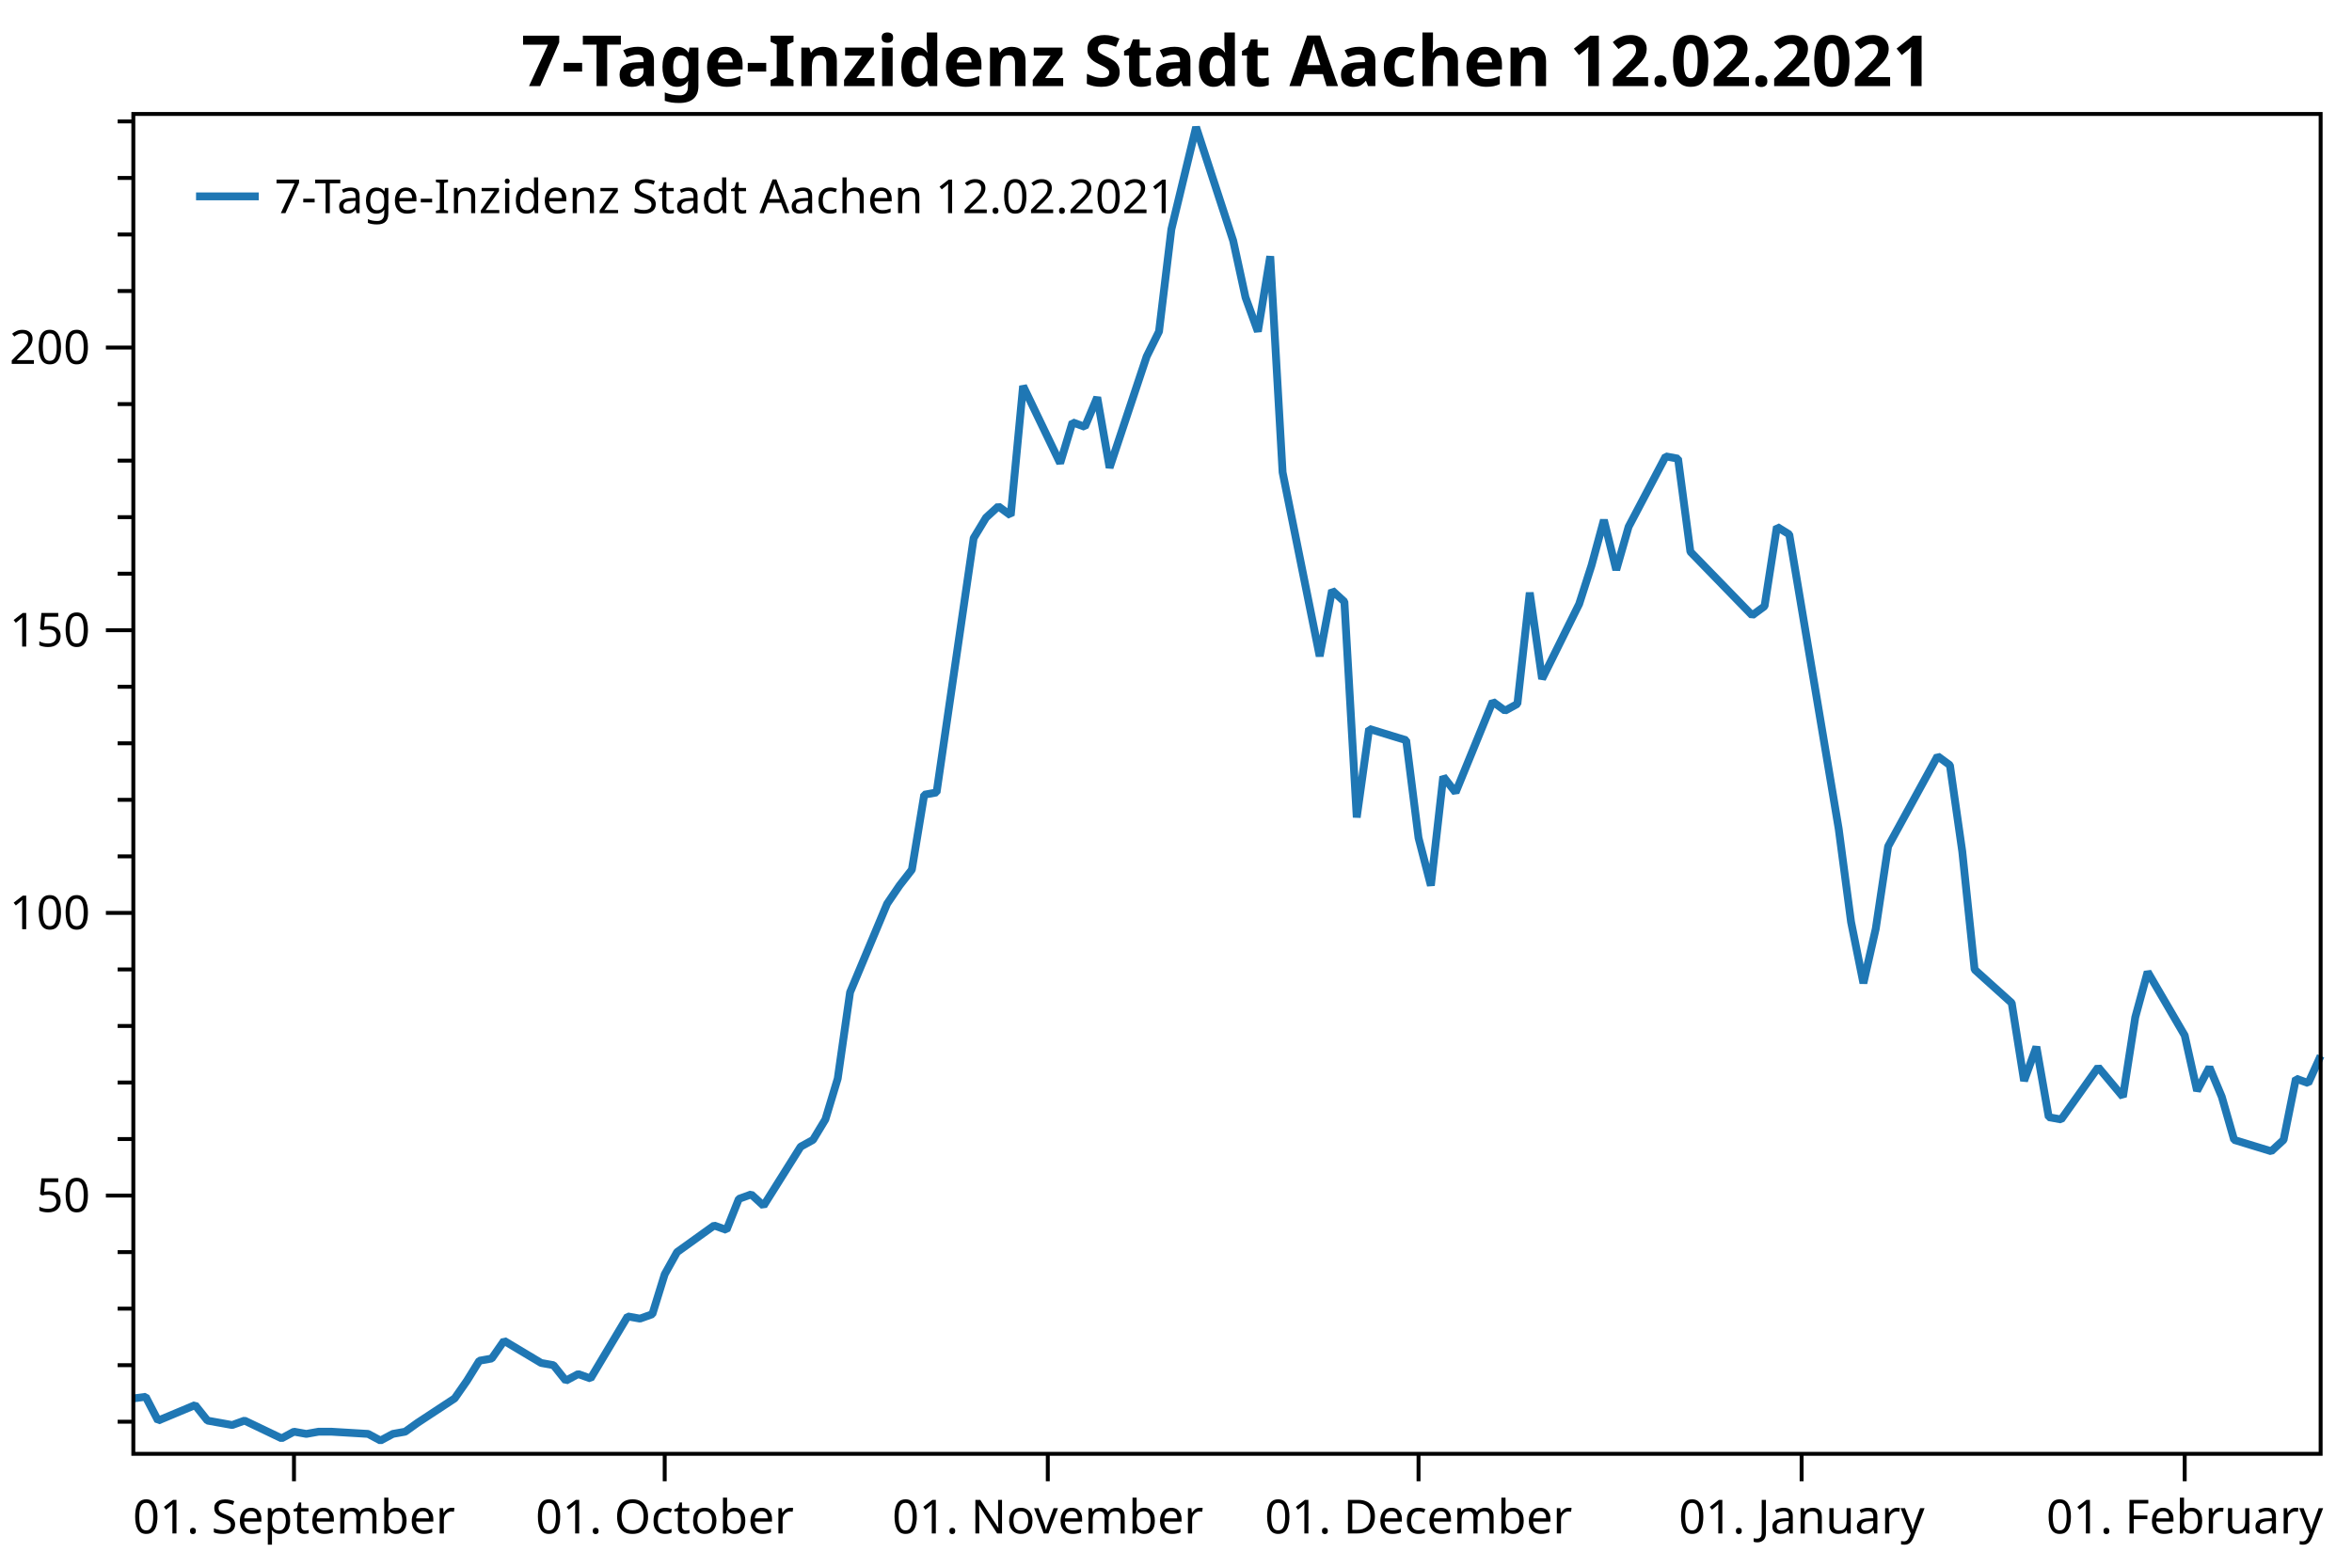
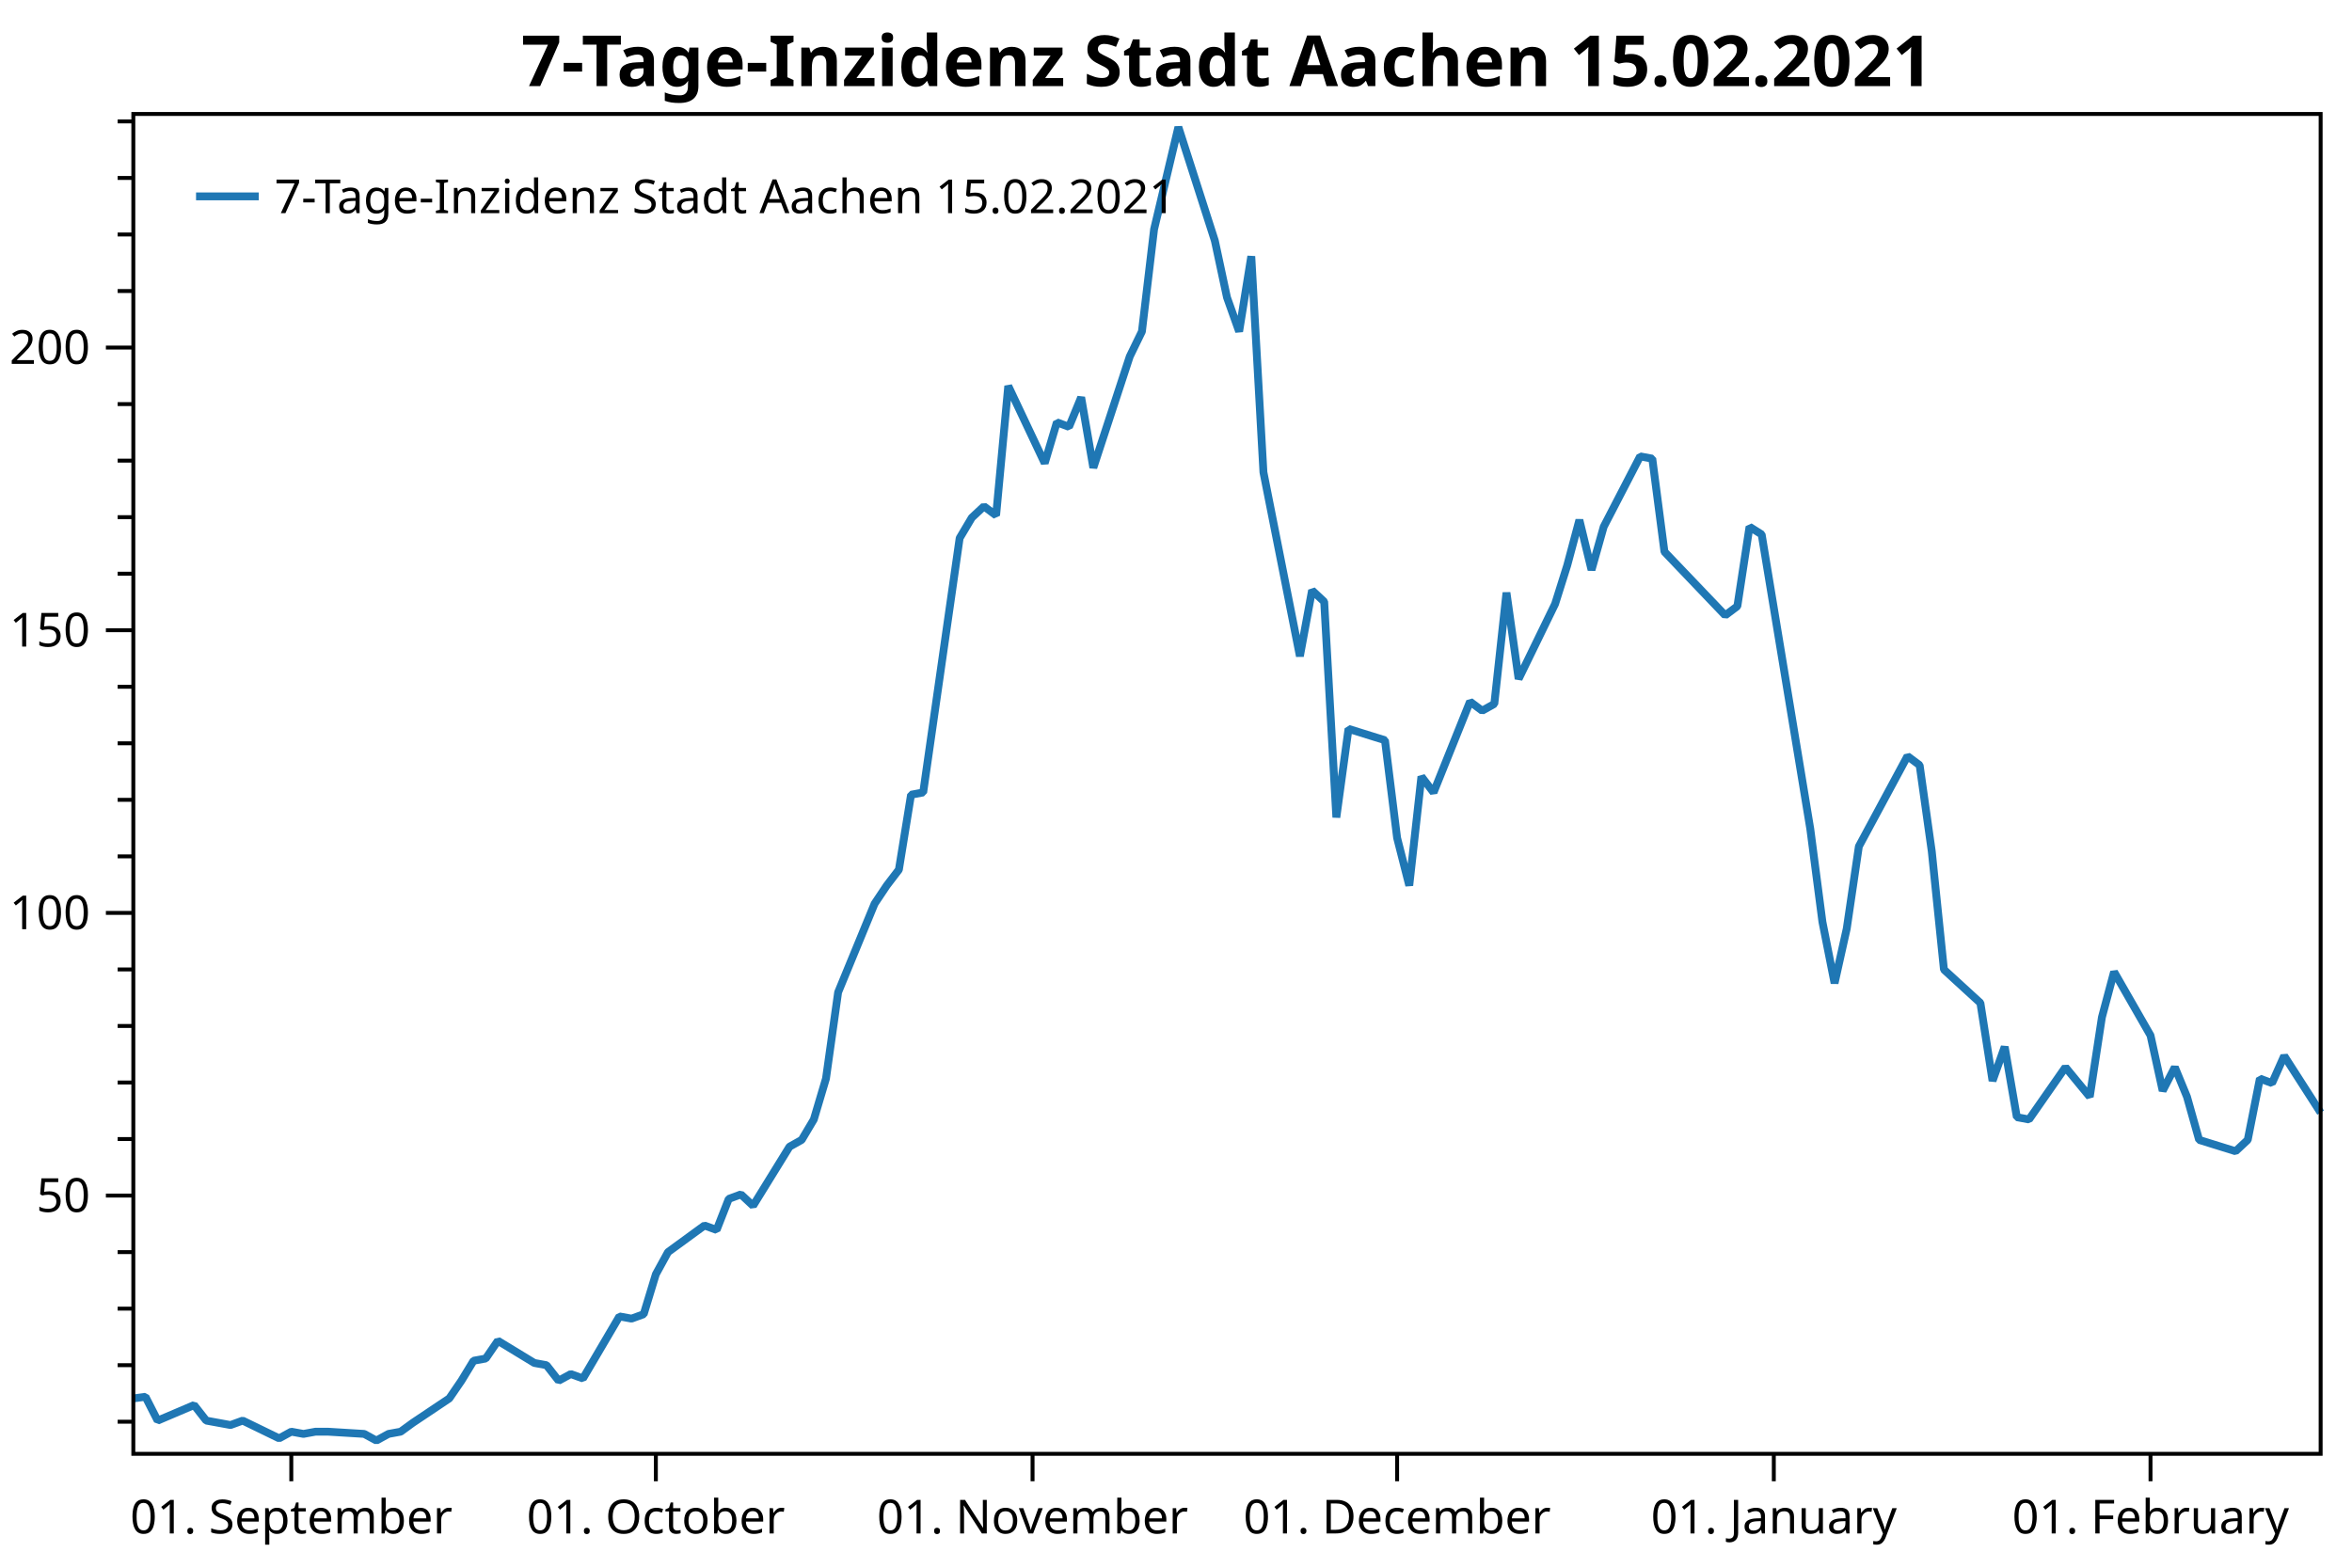
<svg xmlns="http://www.w3.org/2000/svg" width="600" height="400" version="1.1">
  <rect x="0" y="0" width="600" height="400" style="fill:rgb(255,255,255);stroke:none;" />
  <polyline points="34.012,362.754 30.012,362.754" style="fill:none;stroke:black;stroke-width:1" />
  <polyline points="34.012,348.329 30.012,348.329" style="fill:none;stroke:black;stroke-width:1" />
  <polyline points="34.012,333.904 30.012,333.904" style="fill:none;stroke:black;stroke-width:1" />
  <polyline points="34.012,319.479 30.012,319.479" style="fill:none;stroke:black;stroke-width:1" />
  <polyline points="34.012,290.629 30.012,290.629" style="fill:none;stroke:black;stroke-width:1" />
  <polyline points="34.012,276.204 30.012,276.204" style="fill:none;stroke:black;stroke-width:1" />
  <polyline points="34.012,261.779 30.012,261.779" style="fill:none;stroke:black;stroke-width:1" />
  <polyline points="34.012,247.354 30.012,247.354" style="fill:none;stroke:black;stroke-width:1" />
  <polyline points="34.012,218.504 30.012,218.504" style="fill:none;stroke:black;stroke-width:1" />
  <polyline points="34.012,204.079 30.012,204.079" style="fill:none;stroke:black;stroke-width:1" />
  <polyline points="34.012,189.654 30.012,189.654" style="fill:none;stroke:black;stroke-width:1" />
  <polyline points="34.012,175.23 30.012,175.23" style="fill:none;stroke:black;stroke-width:1" />
  <polyline points="34.012,146.38 30.012,146.38" style="fill:none;stroke:black;stroke-width:1" />
  <polyline points="34.012,131.955 30.012,131.955" style="fill:none;stroke:black;stroke-width:1" />
  <polyline points="34.012,117.53 30.012,117.53" style="fill:none;stroke:black;stroke-width:1" />
  <polyline points="34.012,103.105 30.012,103.105" style="fill:none;stroke:black;stroke-width:1" />
  <polyline points="34.012,74.255 30.012,74.255" style="fill:none;stroke:black;stroke-width:1" />
  <polyline points="34.012,59.83 30.012,59.83" style="fill:none;stroke:black;stroke-width:1" />
  <polyline points="34.012,45.405 30.012,45.405" style="fill:none;stroke:black;stroke-width:1" />
  <polyline points="34.012,30.98 30.012,30.98" style="fill:none;stroke:black;stroke-width:1" />
  <text dominant-baseline="middle" text-anchor="end" transform="translate(23.012,305.0541)" font-family="Segoe UI" font-size="12" font-weight="400" fill="black">50</text>
  <text dominant-baseline="middle" text-anchor="end" transform="translate(23.012,232.9293)" font-family="Segoe UI" font-size="12" font-weight="400" fill="black">100</text>
  <text dominant-baseline="middle" text-anchor="end" transform="translate(23.012,160.8045)" font-family="Segoe UI" font-size="12" font-weight="400" fill="black">150</text>
  <text dominant-baseline="middle" text-anchor="end" transform="translate(23.012,88.6798)" font-family="Segoe UI" font-size="12" font-weight="400" fill="black">200</text>
  <polyline points="34.012,305.054 27.012,305.054" style="fill:none;stroke:black;stroke-width:1" />
  <polyline points="34.012,232.929 27.012,232.929" style="fill:none;stroke:black;stroke-width:1" />
  <polyline points="34.012,160.804 27.012,160.804" style="fill:none;stroke:black;stroke-width:1" />
  <polyline points="34.012,88.68 27.012,88.68" style="fill:none;stroke:black;stroke-width:1" />
-   <text dominant-baseline="hanging" text-anchor="middle" transform="translate(74.9942,381.947)" font-family="Segoe UI" font-size="12" font-weight="400" fill="black">01. September</text>
-   <text dominant-baseline="hanging" text-anchor="middle" transform="translate(169.5684,381.947)" font-family="Segoe UI" font-size="12" font-weight="400" fill="black">01. October</text>
-   <text dominant-baseline="hanging" text-anchor="middle" transform="translate(267.2951,381.947)" font-family="Segoe UI" font-size="12" font-weight="400" fill="black">01. November</text>
-   <text dominant-baseline="hanging" text-anchor="middle" transform="translate(361.8694,381.947)" font-family="Segoe UI" font-size="12" font-weight="400" fill="black">01. December</text>
-   <text dominant-baseline="hanging" text-anchor="middle" transform="translate(459.5961,381.947)" font-family="Segoe UI" font-size="12" font-weight="400" fill="black">01. January</text>
-   <text dominant-baseline="hanging" text-anchor="middle" transform="translate(557.3228,381.947)" font-family="Segoe UI" font-size="12" font-weight="400" fill="black">01. February</text>
-   <polyline points="74.994,370.947 74.994,377.947" style="fill:none;stroke:black;stroke-width:1" />
-   <polyline points="169.568,370.947 169.568,377.947" style="fill:none;stroke:black;stroke-width:1" />
-   <polyline points="267.295,370.947 267.295,377.947" style="fill:none;stroke:black;stroke-width:1" />
-   <polyline points="361.869,370.947 361.869,377.947" style="fill:none;stroke:black;stroke-width:1" />
-   <polyline points="459.596,370.947 459.596,377.947" style="fill:none;stroke:black;stroke-width:1" />
-   <polyline points="557.323,370.947 557.323,377.947" style="fill:none;stroke:black;stroke-width:1" />
-   <polyline points="34.012,356.814 37.164,356.39 40.317,362.471 49.774,358.511 52.927,362.471 56.079,363.037 59.232,363.602 62.384,362.471 71.842,366.997 74.994,365.299 78.147,365.865 81.299,365.299 84.452,365.299 93.909,365.865 97.061,367.562 100.214,365.865 103.366,365.299 106.519,363.037 115.976,356.814 119.129,352.289 122.281,347.197 125.434,346.632 128.586,342.106 138.044,347.763 141.196,348.329 144.349,352.289 147.501,350.592 150.654,351.723 160.111,335.884 163.263,336.45 166.416,335.318 169.568,325.136 172.721,319.479 182.178,312.691 185.331,313.822 188.483,305.903 191.636,304.753 194.788,307.65 204.246,292.585 207.398,290.847 210.551,285.632 213.703,275.203 216.856,253.185 226.313,230.589 229.465,225.953 232.618,221.897 235.77,202.777 238.923,202.197 248.38,137.304 251.533,132.089 254.685,129.192 257.838,131.51 260.99,98.483 270.448,118.183 273.6,107.754 276.752,108.913 279.905,101.38 283.058,119.342 292.515,90.951 295.667,84.578 298.82,58.504 305.125,32.431 314.582,61.401 317.735,75.886 320.887,84.578 324.04,65.385 327.192,120.501 336.65,167.433 339.802,150.63 342.954,153.527 346.107,208.571 349.26,185.974 358.717,188.871 361.869,213.786 365.022,225.953 368.174,198.142 371.327,202.197 380.784,179.021 383.937,181.339 387.089,179.601 390.242,151.209 393.394,173.227 402.851,154.107 406.004,144.257 409.156,132.668 412.309,145.416 415.461,134.407 424.919,116.445 428.071,117.024 431.224,140.78 446.986,157.004 450.139,154.686 453.291,134.407 456.444,136.362 469.053,211.468 472.206,235.224 475.358,250.868 478.511,236.962 481.663,215.958 494.273,192.927 497.426,195.245 500.578,217.262 503.731,247.391 513.188,255.909 516.341,275.782 519.493,267.091 522.646,285.053 525.798,285.632 535.255,272.306 541.56,279.838 544.713,259.559 547.865,247.971 557.323,264.194 560.475,278.317 563.628,272.306 566.78,279.838 569.933,290.847 579.39,293.744 582.543,290.847 585.695,275.203 588.847,276.362 592,269.409" style="fill:none;stroke:rgb(31,119,180);stroke-width:2;stroke-linejoin:bevel" />
-   <text dominant-baseline="hanging" text-anchor="middle" transform="translate(313.006,8)" font-family="Segoe UI" font-size="18" font-weight="700" fill="black">7-Tage-Inzidenz Stadt Aachen 12.02.2021</text>
+   <text dominant-baseline="hanging" text-anchor="middle" transform="translate(74.3111,381.947)" font-family="Segoe UI" font-size="12" font-weight="400" fill="black">01. September</text>
+   <text dominant-baseline="hanging" text-anchor="middle" transform="translate(167.3091,381.947)" font-family="Segoe UI" font-size="12" font-weight="400" fill="black">01. October</text>
+   <text dominant-baseline="hanging" text-anchor="middle" transform="translate(263.4071,381.947)" font-family="Segoe UI" font-size="12" font-weight="400" fill="black">01. November</text>
+   <text dominant-baseline="hanging" text-anchor="middle" transform="translate(356.4051,381.947)" font-family="Segoe UI" font-size="12" font-weight="400" fill="black">01. December</text>
+   <text dominant-baseline="hanging" text-anchor="middle" transform="translate(452.503,381.947)" font-family="Segoe UI" font-size="12" font-weight="400" fill="black">01. January</text>
+   <text dominant-baseline="hanging" text-anchor="middle" transform="translate(548.6009,381.947)" font-family="Segoe UI" font-size="12" font-weight="400" fill="black">01. February</text>
+   <polyline points="74.311,370.947 74.311,377.947" style="fill:none;stroke:black;stroke-width:1" />
+   <polyline points="167.309,370.947 167.309,377.947" style="fill:none;stroke:black;stroke-width:1" />
+   <polyline points="263.407,370.947 263.407,377.947" style="fill:none;stroke:black;stroke-width:1" />
+   <polyline points="356.405,370.947 356.405,377.947" style="fill:none;stroke:black;stroke-width:1" />
+   <polyline points="452.503,370.947 452.503,377.947" style="fill:none;stroke:black;stroke-width:1" />
+   <polyline points="548.601,370.947 548.601,377.947" style="fill:none;stroke:black;stroke-width:1" />
+   <polyline points="34.012,356.814 37.112,356.39 40.212,362.471 49.512,358.511 52.612,362.471 55.712,363.037 58.812,363.602 61.911,362.471 71.211,366.997 74.311,365.299 77.411,365.865 80.511,365.299 83.611,365.299 92.911,365.865 96.011,367.562 99.111,365.865 102.21,365.299 105.311,363.037 114.61,356.814 117.71,352.289 120.81,347.197 123.91,346.632 127.01,342.106 136.31,347.763 139.41,348.329 142.51,352.289 145.61,350.592 148.709,351.723 158.009,335.884 161.109,336.45 164.209,335.318 167.309,325.136 170.409,319.479 179.709,312.691 182.809,313.822 185.909,305.903 189.009,304.753 192.109,307.65 201.408,292.585 204.508,290.847 207.608,285.632 210.708,275.203 213.808,253.185 223.108,230.589 226.208,225.953 229.308,221.897 232.408,202.777 235.508,202.197 244.808,137.304 247.907,132.089 251.007,129.192 254.107,131.51 257.207,98.483 266.507,118.183 269.607,107.754 272.707,108.913 275.807,101.38 278.907,119.342 288.207,90.951 291.307,84.578 294.406,58.504 300.606,32.431 309.906,61.401 313.006,75.886 316.106,84.578 319.206,65.385 322.306,120.501 331.606,167.433 334.705,150.63 337.805,153.527 340.905,208.571 344.005,185.974 353.305,188.871 356.405,213.786 359.505,225.953 362.605,198.142 365.705,202.197 375.005,179.021 378.105,181.339 381.204,179.601 384.305,151.209 387.404,173.227 396.704,154.107 399.804,144.257 402.904,132.668 406.004,145.416 409.104,134.407 418.404,116.445 421.504,117.024 424.604,140.78 440.103,157.004 443.203,154.686 446.303,134.407 449.403,136.362 461.803,211.468 464.903,235.224 468.003,250.868 471.103,236.962 474.202,215.958 486.602,192.927 489.702,195.245 492.802,217.262 495.902,247.391 505.202,255.909 508.302,275.782 511.402,267.091 514.502,285.053 517.602,285.632 526.901,272.306 533.101,279.838 536.201,259.559 539.301,247.971 548.601,264.194 551.701,278.317 554.801,272.306 557.901,279.838 561.001,290.847 570.301,293.744 573.4,290.847 576.5,275.203 579.6,276.362 582.7,269.409 592,283.894" style="fill:none;stroke:rgb(31,119,180);stroke-width:2;stroke-linejoin:bevel" />
+   <text dominant-baseline="hanging" text-anchor="middle" transform="translate(313.006,8)" font-family="Segoe UI" font-size="18" font-weight="700" fill="black">7-Tage-Inzidenz Stadt Aachen 15.02.2021</text>
  <polygon points="34.012,29.079 592,29.079 592,370.947 34.012,370.947" style="fill:none;stroke:black;stroke-width:1" />
  <polygon points="42.012,37.08 247.014,37.08 247.014,63.133 42.012,63.133" style="fill:none;stroke:none;" />
-   <text dominant-baseline="hanging" text-anchor="start" transform="translate(70.012,45.0795)" font-family="Segoe UI" font-size="12" font-weight="400" fill="black">7-Tage-Inzidenz Stadt Aachen 12.02.2021</text>
+   <text dominant-baseline="hanging" text-anchor="start" transform="translate(70.012,45.0795)" font-family="Segoe UI" font-size="12" font-weight="400" fill="black">7-Tage-Inzidenz Stadt Aachen 15.02.2021</text>
  <polyline points="50.012,50.106 66.012,50.106" style="fill:none;stroke:rgb(31,119,180);stroke-width:2" />
</svg>
